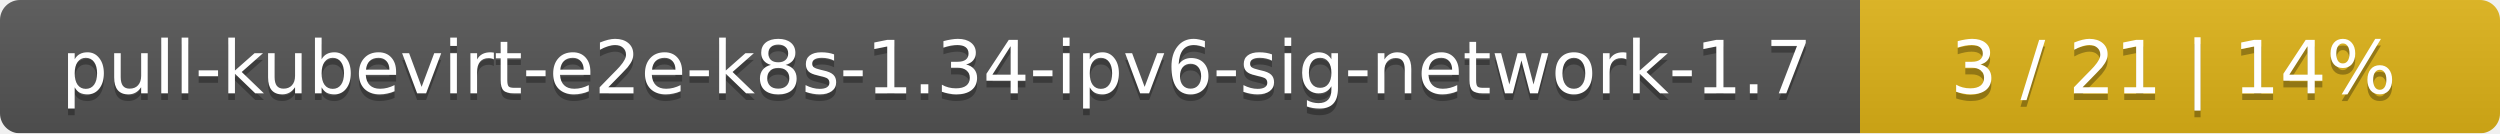
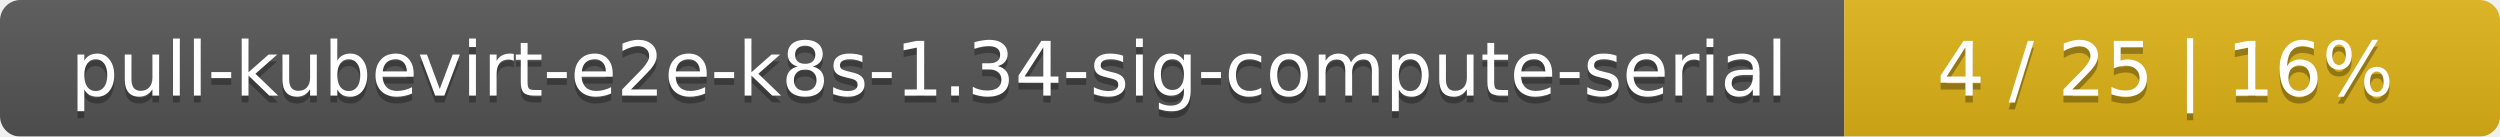
- <svg xmlns="http://www.w3.org/2000/svg" width="375" height="20">
+ <svg xmlns="http://www.w3.org/2000/svg" width="366" height="20">
  <linearGradient id="smooth" x2="0" y2="100%">
    <stop offset="0" stop-color="#bbb" stop-opacity=".1" />
    <stop offset="1" stop-opacity=".1" />
  </linearGradient>
  <mask id="round">
-     <rect width="375" height="20" rx="3" fill="#fff" />
+     <rect width="366" height="20" rx="3" fill="#fff" />
  </mask>
  <g mask="url(#round)">
-     <rect width="279" height="20" fill="#555" />
-     <rect x="279" width="96" height="20" fill="#dfb317" />
-     <rect width="375" height="20" fill="url(#smooth)" />
+     <rect width="270" height="20" fill="#555" />
+     <rect x="270" width="96" height="20" fill="#dfb317" />
+     <rect width="366" height="20" fill="url(#smooth)" />
  </g>
  <g fill="#fff" text-anchor="middle" font-family="DejaVu Sans,Verdana,Geneva,sans-serif" font-size="11">
-     <text x="140.5" y="15" fill="#010101" fill-opacity=".3">pull-kubevirt-e2e-k8s-1.34-ipv6-sig-network-1.7</text>
-     <text x="140.5" y="14">pull-kubevirt-e2e-k8s-1.34-ipv6-sig-network-1.7</text>
-     <text x="326" y="15" fill="#010101" fill-opacity=".3">3 / 21    |    14%</text>
-     <text x="326" y="14">3 / 21    |    14%</text>
+     <text x="136" y="15" fill="#010101" fill-opacity=".3">pull-kubevirt-e2e-k8s-1.34-sig-compute-serial</text>
+     <text x="136" y="14">pull-kubevirt-e2e-k8s-1.34-sig-compute-serial</text>
+     <text x="317" y="15" fill="#010101" fill-opacity=".3">4 / 25    |    16%</text>
+     <text x="317" y="14">4 / 25    |    16%</text>
  </g>
</svg>
